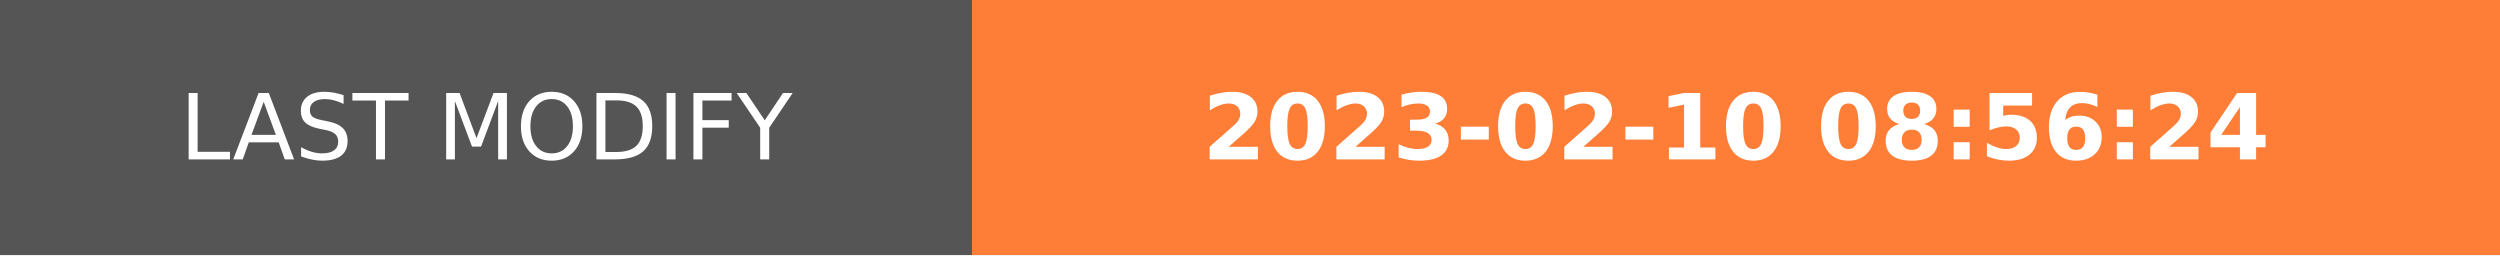
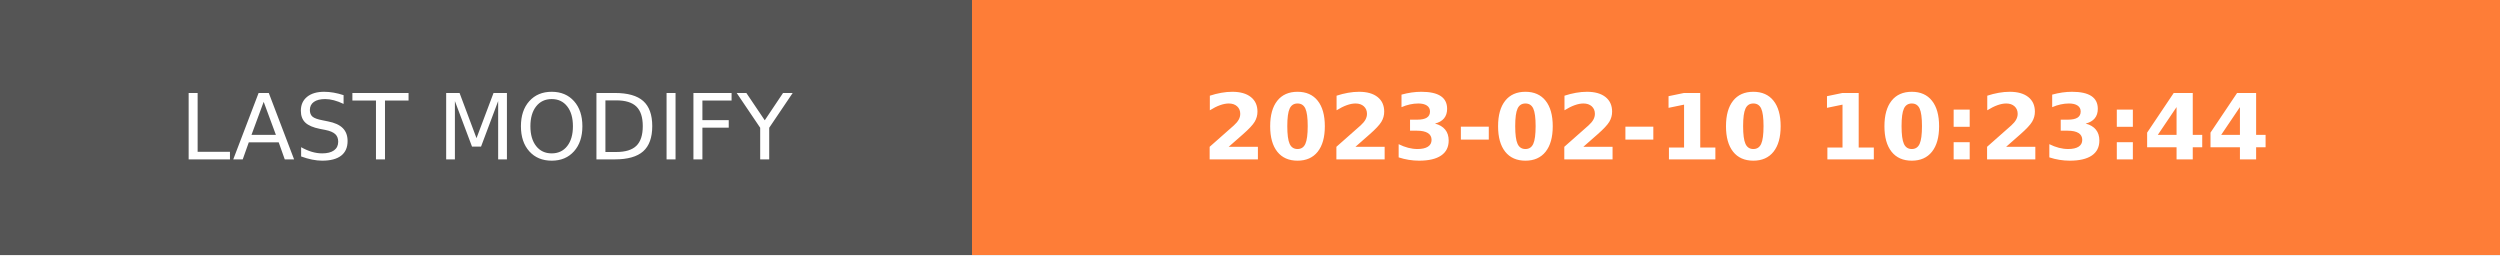
- <svg xmlns="http://www.w3.org/2000/svg" width="274.5" height="28" role="img" aria-label="LAST MODIFY: 2023-02-10 08:56:24">
+ <svg xmlns="http://www.w3.org/2000/svg" width="274.5" height="28" role="img" aria-label="LAST MODIFY: 2023-02-10 10:23:44">
  <g shape-rendering="crispEdges">
    <rect width="106.75" height="28" fill="#555" />
    <rect x="106.75" width="167.75" height="28" fill="#fe7d37" />
  </g>
  <g fill="#fff" text-anchor="middle" font-family="Verdana,Geneva,DejaVu Sans,sans-serif" text-rendering="geometricPrecision" font-size="100">
    <text transform="scale(.1)" x="533.75" y="175" textLength="827.5" fill="#fff">LAST MODIFY</text>
-     <text transform="scale(.1)" x="1906.25" y="175" textLength="1437.5" fill="#fff" font-weight="bold">2023-02-10 08:56:24</text>
+     <text transform="scale(.1)" x="1906.25" y="175" textLength="1437.5" fill="#fff" font-weight="bold">2023-02-10 10:23:44</text>
  </g>
</svg>
